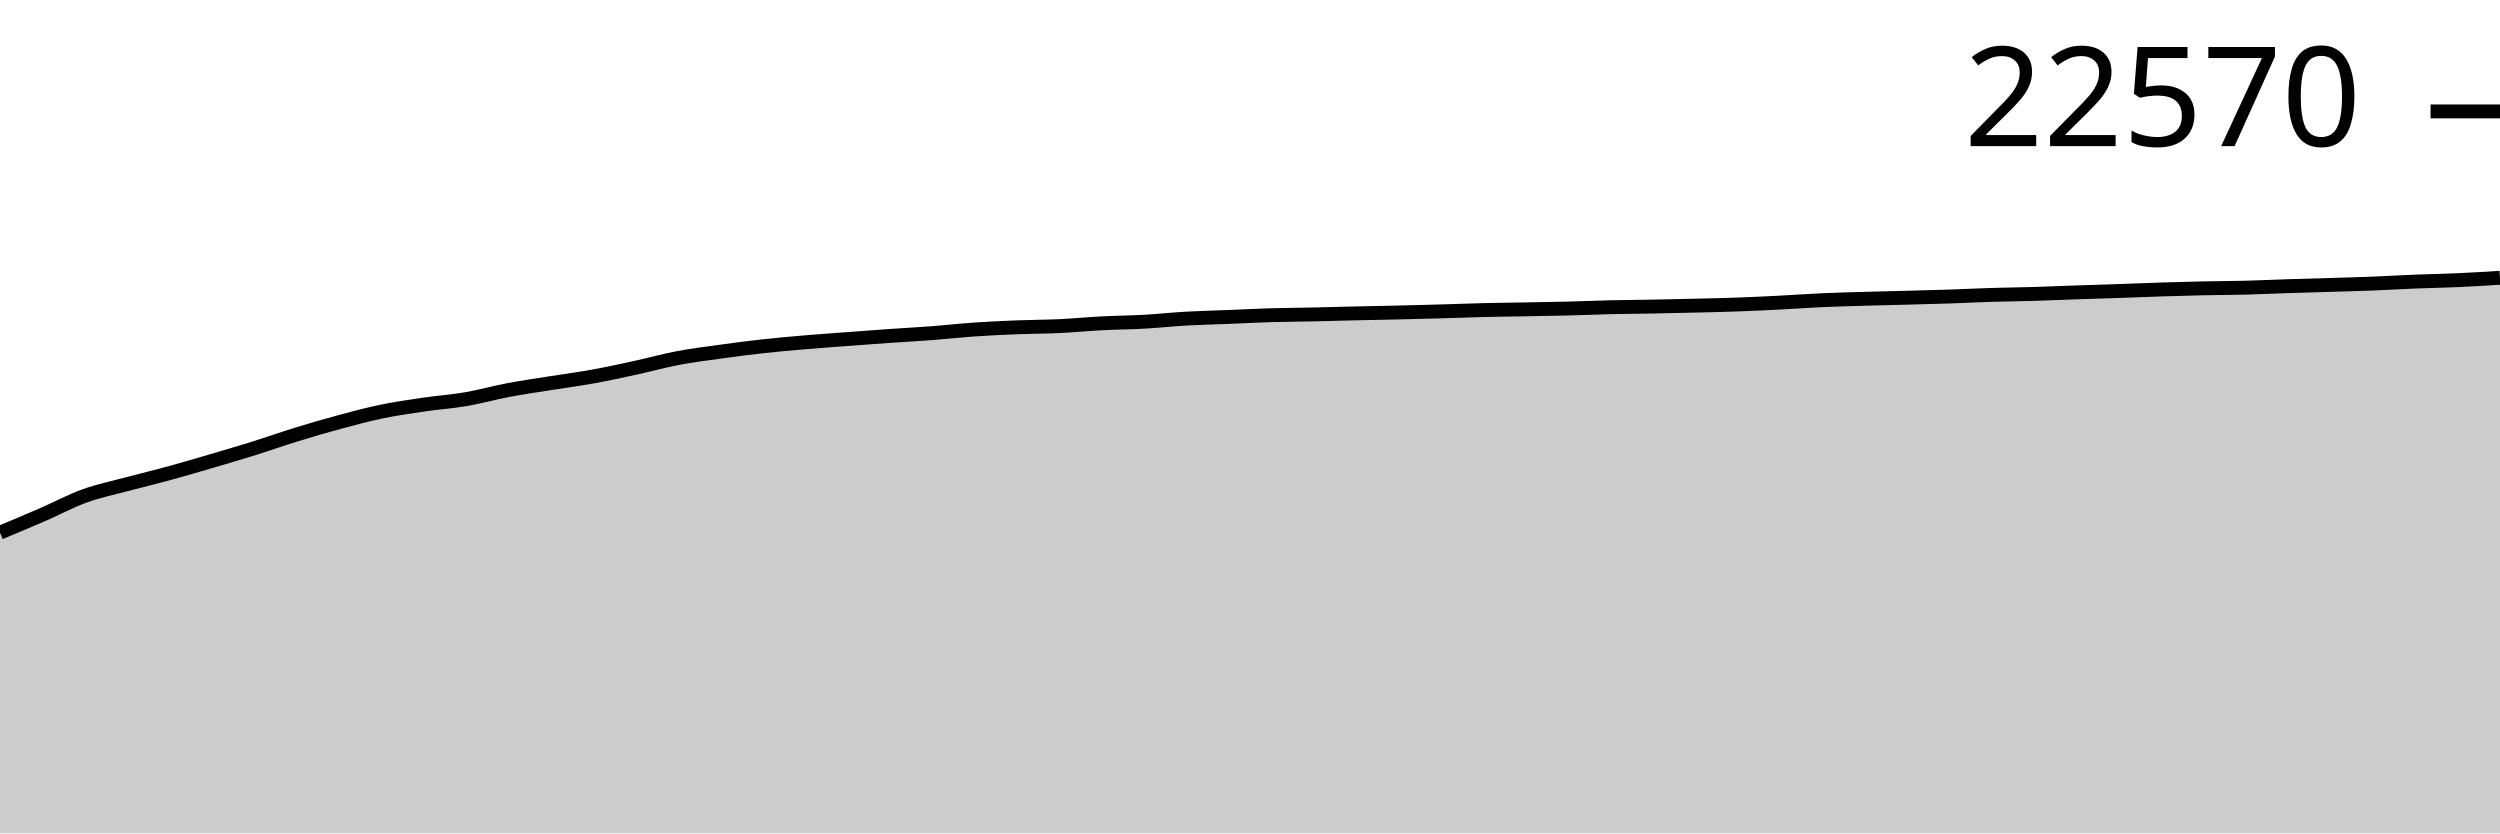
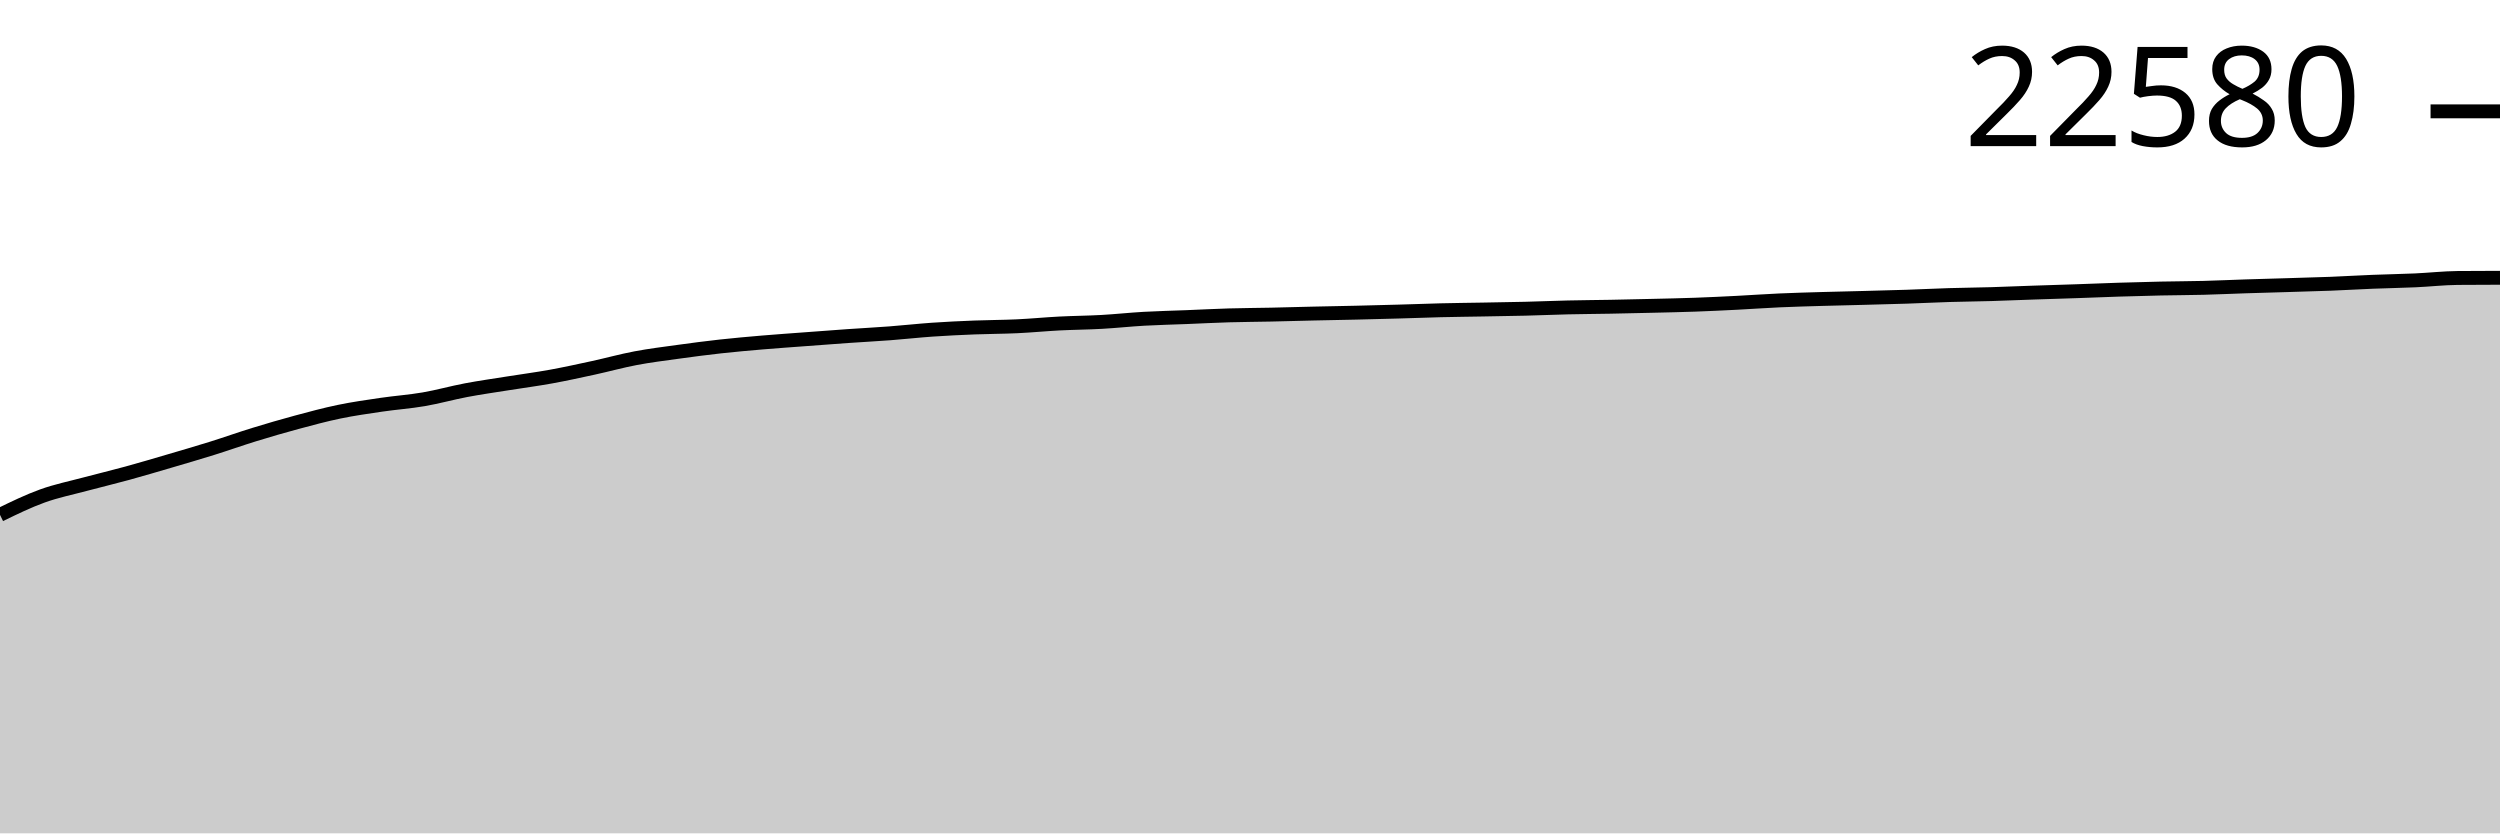
<svg xmlns="http://www.w3.org/2000/svg" viewBox="0 0 180 60">
  <g transform="translate(0,20)">
-     <path class="area" fill="rgba(0, 0, 0, 0.2)" d="M0,18.35C1.017,17.926,2.034,17.502,3.051,17.06C4.068,16.619,5.085,16.068,6.102,15.702C7.119,15.335,8.136,15.131,9.153,14.859C10.169,14.586,11.186,14.345,12.203,14.066C13.22,13.788,14.237,13.485,15.254,13.187C16.271,12.888,17.288,12.593,18.305,12.275C19.322,11.957,20.339,11.593,21.356,11.28C22.373,10.967,23.39,10.67,24.407,10.396C25.424,10.121,26.441,9.846,27.458,9.636C28.475,9.425,29.492,9.281,30.508,9.131C31.525,8.982,32.542,8.912,33.559,8.737C34.576,8.562,35.593,8.273,36.61,8.081C37.627,7.889,38.644,7.746,39.661,7.584C40.678,7.421,41.695,7.289,42.712,7.105C43.729,6.92,44.746,6.697,45.763,6.476C46.78,6.255,47.797,5.971,48.814,5.778C49.831,5.585,50.847,5.461,51.864,5.32C52.881,5.179,53.898,5.045,54.915,4.933C55.932,4.82,56.949,4.732,57.966,4.645C58.983,4.558,60,4.489,61.017,4.412C62.034,4.336,63.051,4.258,64.068,4.187C65.085,4.116,66.102,4.064,67.119,3.986C68.136,3.909,69.153,3.794,70.169,3.724C71.186,3.654,72.203,3.606,73.22,3.565C74.237,3.524,75.254,3.527,76.271,3.48C77.288,3.432,78.305,3.332,79.322,3.279C80.339,3.227,81.356,3.221,82.373,3.164C83.39,3.107,84.407,2.996,85.424,2.939C86.441,2.881,87.458,2.86,88.475,2.819C89.492,2.778,90.508,2.724,91.525,2.694C92.542,2.665,93.559,2.661,94.576,2.639C95.593,2.617,96.61,2.587,97.627,2.563C98.644,2.54,99.661,2.523,100.678,2.499C101.695,2.475,102.712,2.449,103.729,2.42C104.746,2.392,105.763,2.351,106.78,2.326C107.797,2.301,108.814,2.291,109.831,2.273C110.847,2.255,111.864,2.241,112.881,2.215C113.898,2.19,114.915,2.145,115.932,2.121C116.949,2.097,117.966,2.092,118.983,2.073C120,2.053,121.017,2.03,122.034,2.006C123.051,1.981,124.068,1.962,125.085,1.925C126.102,1.889,127.119,1.839,128.136,1.787C129.153,1.735,130.169,1.66,131.186,1.614C132.203,1.569,133.22,1.543,134.237,1.513C135.254,1.483,136.271,1.462,137.288,1.435C138.305,1.407,139.322,1.383,140.339,1.35C141.356,1.316,142.373,1.263,143.39,1.232C144.407,1.201,145.424,1.193,146.441,1.163C147.458,1.133,148.475,1.087,149.492,1.052C150.508,1.018,151.525,0.988,152.542,0.953C153.559,0.918,154.576,0.875,155.593,0.843C156.61,0.811,157.627,0.782,158.644,0.76C159.661,0.738,160.678,0.738,161.695,0.712C162.712,0.686,163.729,0.636,164.746,0.603C165.763,0.57,166.78,0.545,167.797,0.514C168.814,0.482,169.831,0.457,170.847,0.417C171.864,0.377,172.881,0.315,173.898,0.274C174.915,0.233,175.932,0.218,176.949,0.173C177.966,0.127,178.983,0.064,180,0L180,40C178.983,40,177.966,40,176.949,40C175.932,40,174.915,40,173.898,40C172.881,40,171.864,40,170.847,40C169.831,40,168.814,40,167.797,40C166.78,40,165.763,40,164.746,40C163.729,40,162.712,40,161.695,40C160.678,40,159.661,40,158.644,40C157.627,40,156.61,40,155.593,40C154.576,40,153.559,40,152.542,40C151.525,40,150.508,40,149.492,40C148.475,40,147.458,40,146.441,40C145.424,40,144.407,40,143.39,40C142.373,40,141.356,40,140.339,40C139.322,40,138.305,40,137.288,40C136.271,40,135.254,40,134.237,40C133.22,40,132.203,40,131.186,40C130.169,40,129.153,40,128.136,40C127.119,40,126.102,40,125.085,40C124.068,40,123.051,40,122.034,40C121.017,40,120,40,118.983,40C117.966,40,116.949,40,115.932,40C114.915,40,113.898,40,112.881,40C111.864,40,110.847,40,109.831,40C108.814,40,107.797,40,106.78,40C105.763,40,104.746,40,103.729,40C102.712,40,101.695,40,100.678,40C99.661,40,98.644,40,97.627,40C96.61,40,95.593,40,94.576,40C93.559,40,92.542,40,91.525,40C90.508,40,89.492,40,88.475,40C87.458,40,86.441,40,85.424,40C84.407,40,83.39,40,82.373,40C81.356,40,80.339,40,79.322,40C78.305,40,77.288,40,76.271,40C75.254,40,74.237,40,73.22,40C72.203,40,71.186,40,70.169,40C69.153,40,68.136,40,67.119,40C66.102,40,65.085,40,64.068,40C63.051,40,62.034,40,61.017,40C60,40,58.983,40,57.966,40C56.949,40,55.932,40,54.915,40C53.898,40,52.881,40,51.864,40C50.847,40,49.831,40,48.814,40C47.797,40,46.78,40,45.763,40C44.746,40,43.729,40,42.712,40C41.695,40,40.678,40,39.661,40C38.644,40,37.627,40,36.61,40C35.593,40,34.576,40,33.559,40C32.542,40,31.525,40,30.508,40C29.492,40,28.475,40,27.458,40C26.441,40,25.424,40,24.407,40C23.39,40,22.373,40,21.356,40C20.339,40,19.322,40,18.305,40C17.288,40,16.271,40,15.254,40C14.237,40,13.22,40,12.203,40C11.186,40,10.169,40,9.153,40C8.136,40,7.119,40,6.102,40C5.085,40,4.068,40,3.051,40C2.034,40,1.017,40,0,40Z" />
-     <path class="line" stroke="black" fill="none" d="M0,18.35C1.017,17.926,2.034,17.502,3.051,17.06C4.068,16.619,5.085,16.068,6.102,15.702C7.119,15.335,8.136,15.131,9.153,14.859C10.169,14.586,11.186,14.345,12.203,14.066C13.22,13.788,14.237,13.485,15.254,13.187C16.271,12.888,17.288,12.593,18.305,12.275C19.322,11.957,20.339,11.593,21.356,11.28C22.373,10.967,23.39,10.67,24.407,10.396C25.424,10.121,26.441,9.846,27.458,9.636C28.475,9.425,29.492,9.281,30.508,9.131C31.525,8.982,32.542,8.912,33.559,8.737C34.576,8.562,35.593,8.273,36.61,8.081C37.627,7.889,38.644,7.746,39.661,7.584C40.678,7.421,41.695,7.289,42.712,7.105C43.729,6.92,44.746,6.697,45.763,6.476C46.78,6.255,47.797,5.971,48.814,5.778C49.831,5.585,50.847,5.461,51.864,5.32C52.881,5.179,53.898,5.045,54.915,4.933C55.932,4.82,56.949,4.732,57.966,4.645C58.983,4.558,60,4.489,61.017,4.412C62.034,4.336,63.051,4.258,64.068,4.187C65.085,4.116,66.102,4.064,67.119,3.986C68.136,3.909,69.153,3.794,70.169,3.724C71.186,3.654,72.203,3.606,73.22,3.565C74.237,3.524,75.254,3.527,76.271,3.48C77.288,3.432,78.305,3.332,79.322,3.279C80.339,3.227,81.356,3.221,82.373,3.164C83.39,3.107,84.407,2.996,85.424,2.939C86.441,2.881,87.458,2.86,88.475,2.819C89.492,2.778,90.508,2.724,91.525,2.694C92.542,2.665,93.559,2.661,94.576,2.639C95.593,2.617,96.61,2.587,97.627,2.563C98.644,2.54,99.661,2.523,100.678,2.499C101.695,2.475,102.712,2.449,103.729,2.42C104.746,2.392,105.763,2.351,106.78,2.326C107.797,2.301,108.814,2.291,109.831,2.273C110.847,2.255,111.864,2.241,112.881,2.215C113.898,2.19,114.915,2.145,115.932,2.121C116.949,2.097,117.966,2.092,118.983,2.073C120,2.053,121.017,2.03,122.034,2.006C123.051,1.981,124.068,1.962,125.085,1.925C126.102,1.889,127.119,1.839,128.136,1.787C129.153,1.735,130.169,1.66,131.186,1.614C132.203,1.569,133.22,1.543,134.237,1.513C135.254,1.483,136.271,1.462,137.288,1.435C138.305,1.407,139.322,1.383,140.339,1.35C141.356,1.316,142.373,1.263,143.39,1.232C144.407,1.201,145.424,1.193,146.441,1.163C147.458,1.133,148.475,1.087,149.492,1.052C150.508,1.018,151.525,0.988,152.542,0.953C153.559,0.918,154.576,0.875,155.593,0.843C156.61,0.811,157.627,0.782,158.644,0.76C159.661,0.738,160.678,0.738,161.695,0.712C162.712,0.686,163.729,0.636,164.746,0.603C165.763,0.57,166.78,0.545,167.797,0.514C168.814,0.482,169.831,0.457,170.847,0.417C171.864,0.377,172.881,0.315,173.898,0.274C174.915,0.233,175.932,0.218,176.949,0.173C177.966,0.127,178.983,0.064,180,0" />
-     <path class="axis-ceiling" stroke-width="1" stroke="black" fill="none" d="M175,-11.978L180,-11.978" />
-     <text class="axis-ceiling-label" font-family="sans-serif" text-anchor="end" font-size="10px" x="170" y="-9.478">22570</text>
+     <path class="area" fill="rgba(0, 0, 0, 0.2)" d="M0,17.068C1.017,16.572,2.034,16.077,3.051,15.71C4.068,15.343,5.085,15.14,6.102,14.867C7.119,14.595,8.136,14.354,9.153,14.075C10.169,13.797,11.186,13.494,12.203,13.196C13.22,12.897,14.237,12.602,15.254,12.284C16.271,11.967,17.288,11.603,18.305,11.29C19.322,10.977,20.339,10.68,21.356,10.406C22.373,10.132,23.39,9.857,24.407,9.646C25.424,9.435,26.441,9.292,27.458,9.142C28.475,8.992,29.492,8.923,30.508,8.748C31.525,8.573,32.542,8.284,33.559,8.092C34.576,7.9,35.593,7.758,36.61,7.595C37.627,7.432,38.644,7.301,39.661,7.116C40.678,6.931,41.695,6.708,42.712,6.487C43.729,6.266,44.746,5.983,45.763,5.79C46.78,5.597,47.797,5.473,48.814,5.332C49.831,5.191,50.847,5.057,51.864,4.945C52.881,4.833,53.898,4.744,54.915,4.657C55.932,4.571,56.949,4.501,57.966,4.425C58.983,4.348,60,4.27,61.017,4.199C62.034,4.128,63.051,4.076,64.068,3.999C65.085,3.922,66.102,3.807,67.119,3.736C68.136,3.666,69.153,3.618,70.169,3.578C71.186,3.537,72.203,3.54,73.22,3.492C74.237,3.445,75.254,3.345,76.271,3.292C77.288,3.24,78.305,3.234,79.322,3.177C80.339,3.12,81.356,3.009,82.373,2.951C83.39,2.894,84.407,2.872,85.424,2.832C86.441,2.791,87.458,2.737,88.475,2.707C89.492,2.677,90.508,2.674,91.525,2.652C92.542,2.63,93.559,2.6,94.576,2.576C95.593,2.553,96.61,2.535,97.627,2.512C98.644,2.488,99.661,2.462,100.678,2.433C101.695,2.405,102.712,2.364,103.729,2.339C104.746,2.314,105.763,2.304,106.78,2.286C107.797,2.268,108.814,2.254,109.831,2.228C110.847,2.203,111.864,2.158,112.881,2.134C113.898,2.11,114.915,2.105,115.932,2.086C116.949,2.067,117.966,2.044,118.983,2.019C120,1.994,121.017,1.975,122.034,1.938C123.051,1.902,124.068,1.852,125.085,1.8C126.102,1.748,127.119,1.673,128.136,1.628C129.153,1.582,130.169,1.556,131.186,1.526C132.203,1.496,133.22,1.475,134.237,1.448C135.254,1.421,136.271,1.397,137.288,1.363C138.305,1.329,139.322,1.277,140.339,1.245C141.356,1.214,142.373,1.206,143.39,1.176C144.407,1.146,145.424,1.101,146.441,1.066C147.458,1.031,148.475,1.002,149.492,0.967C150.508,0.932,151.525,0.889,152.542,0.856C153.559,0.824,154.576,0.795,155.593,0.774C156.61,0.752,157.627,0.751,158.644,0.725C159.661,0.699,160.678,0.65,161.695,0.617C162.712,0.584,163.729,0.558,164.746,0.527C165.763,0.496,166.78,0.47,167.797,0.431C168.814,0.391,169.831,0.328,170.847,0.288C171.864,0.247,172.881,0.232,173.898,0.186C174.915,0.141,175.932,0.023,176.949,0.014C177.966,0.005,178.983,0.002,180,0L180,40C178.983,40,177.966,40,176.949,40C175.932,40,174.915,40,173.898,40C172.881,40,171.864,40,170.847,40C169.831,40,168.814,40,167.797,40C166.78,40,165.763,40,164.746,40C163.729,40,162.712,40,161.695,40C160.678,40,159.661,40,158.644,40C157.627,40,156.61,40,155.593,40C154.576,40,153.559,40,152.542,40C151.525,40,150.508,40,149.492,40C148.475,40,147.458,40,146.441,40C145.424,40,144.407,40,143.39,40C142.373,40,141.356,40,140.339,40C139.322,40,138.305,40,137.288,40C136.271,40,135.254,40,134.237,40C133.22,40,132.203,40,131.186,40C130.169,40,129.153,40,128.136,40C127.119,40,126.102,40,125.085,40C124.068,40,123.051,40,122.034,40C121.017,40,120,40,118.983,40C117.966,40,116.949,40,115.932,40C114.915,40,113.898,40,112.881,40C111.864,40,110.847,40,109.831,40C108.814,40,107.797,40,106.78,40C105.763,40,104.746,40,103.729,40C102.712,40,101.695,40,100.678,40C99.661,40,98.644,40,97.627,40C96.61,40,95.593,40,94.576,40C93.559,40,92.542,40,91.525,40C90.508,40,89.492,40,88.475,40C87.458,40,86.441,40,85.424,40C84.407,40,83.39,40,82.373,40C81.356,40,80.339,40,79.322,40C78.305,40,77.288,40,76.271,40C75.254,40,74.237,40,73.22,40C72.203,40,71.186,40,70.169,40C69.153,40,68.136,40,67.119,40C66.102,40,65.085,40,64.068,40C63.051,40,62.034,40,61.017,40C60,40,58.983,40,57.966,40C56.949,40,55.932,40,54.915,40C53.898,40,52.881,40,51.864,40C50.847,40,49.831,40,48.814,40C47.797,40,46.78,40,45.763,40C44.746,40,43.729,40,42.712,40C41.695,40,40.678,40,39.661,40C38.644,40,37.627,40,36.61,40C35.593,40,34.576,40,33.559,40C32.542,40,31.525,40,30.508,40C29.492,40,28.475,40,27.458,40C26.441,40,25.424,40,24.407,40C23.39,40,22.373,40,21.356,40C20.339,40,19.322,40,18.305,40C17.288,40,16.271,40,15.254,40C14.237,40,13.22,40,12.203,40C11.186,40,10.169,40,9.153,40C8.136,40,7.119,40,6.102,40C5.085,40,4.068,40,3.051,40C2.034,40,1.017,40,0,40Z" />
+     <path class="line" stroke="black" fill="none" d="M0,17.068C1.017,16.572,2.034,16.077,3.051,15.71C4.068,15.343,5.085,15.14,6.102,14.867C7.119,14.595,8.136,14.354,9.153,14.075C10.169,13.797,11.186,13.494,12.203,13.196C13.22,12.897,14.237,12.602,15.254,12.284C16.271,11.967,17.288,11.603,18.305,11.29C19.322,10.977,20.339,10.68,21.356,10.406C22.373,10.132,23.39,9.857,24.407,9.646C25.424,9.435,26.441,9.292,27.458,9.142C28.475,8.992,29.492,8.923,30.508,8.748C31.525,8.573,32.542,8.284,33.559,8.092C34.576,7.9,35.593,7.758,36.61,7.595C37.627,7.432,38.644,7.301,39.661,7.116C40.678,6.931,41.695,6.708,42.712,6.487C43.729,6.266,44.746,5.983,45.763,5.79C46.78,5.597,47.797,5.473,48.814,5.332C49.831,5.191,50.847,5.057,51.864,4.945C52.881,4.833,53.898,4.744,54.915,4.657C55.932,4.571,56.949,4.501,57.966,4.425C58.983,4.348,60,4.27,61.017,4.199C62.034,4.128,63.051,4.076,64.068,3.999C65.085,3.922,66.102,3.807,67.119,3.736C68.136,3.666,69.153,3.618,70.169,3.578C71.186,3.537,72.203,3.54,73.22,3.492C74.237,3.445,75.254,3.345,76.271,3.292C77.288,3.24,78.305,3.234,79.322,3.177C80.339,3.12,81.356,3.009,82.373,2.951C83.39,2.894,84.407,2.872,85.424,2.832C86.441,2.791,87.458,2.737,88.475,2.707C89.492,2.677,90.508,2.674,91.525,2.652C92.542,2.63,93.559,2.6,94.576,2.576C95.593,2.553,96.61,2.535,97.627,2.512C98.644,2.488,99.661,2.462,100.678,2.433C101.695,2.405,102.712,2.364,103.729,2.339C104.746,2.314,105.763,2.304,106.78,2.286C107.797,2.268,108.814,2.254,109.831,2.228C110.847,2.203,111.864,2.158,112.881,2.134C113.898,2.11,114.915,2.105,115.932,2.086C116.949,2.067,117.966,2.044,118.983,2.019C120,1.994,121.017,1.975,122.034,1.938C123.051,1.902,124.068,1.852,125.085,1.8C126.102,1.748,127.119,1.673,128.136,1.628C129.153,1.582,130.169,1.556,131.186,1.526C132.203,1.496,133.22,1.475,134.237,1.448C135.254,1.421,136.271,1.397,137.288,1.363C138.305,1.329,139.322,1.277,140.339,1.245C141.356,1.214,142.373,1.206,143.39,1.176C144.407,1.146,145.424,1.101,146.441,1.066C147.458,1.031,148.475,1.002,149.492,0.967C150.508,0.932,151.525,0.889,152.542,0.856C153.559,0.824,154.576,0.795,155.593,0.774C156.61,0.752,157.627,0.751,158.644,0.725C159.661,0.699,160.678,0.65,161.695,0.617C162.712,0.584,163.729,0.558,164.746,0.527C165.763,0.496,166.78,0.47,167.797,0.431C168.814,0.391,169.831,0.328,170.847,0.288C171.864,0.247,172.881,0.232,173.898,0.186C174.915,0.141,175.932,0.023,176.949,0.014C177.966,0.005,178.983,0.002,180,0" />
+     <path class="axis-ceiling" stroke-width="1" stroke="black" fill="none" d="M175,-11.983L180,-11.983" />
+     <text class="axis-ceiling-label" font-family="sans-serif" text-anchor="end" font-size="10px" x="170" y="-9.483">22580</text>
  </g>
</svg>
